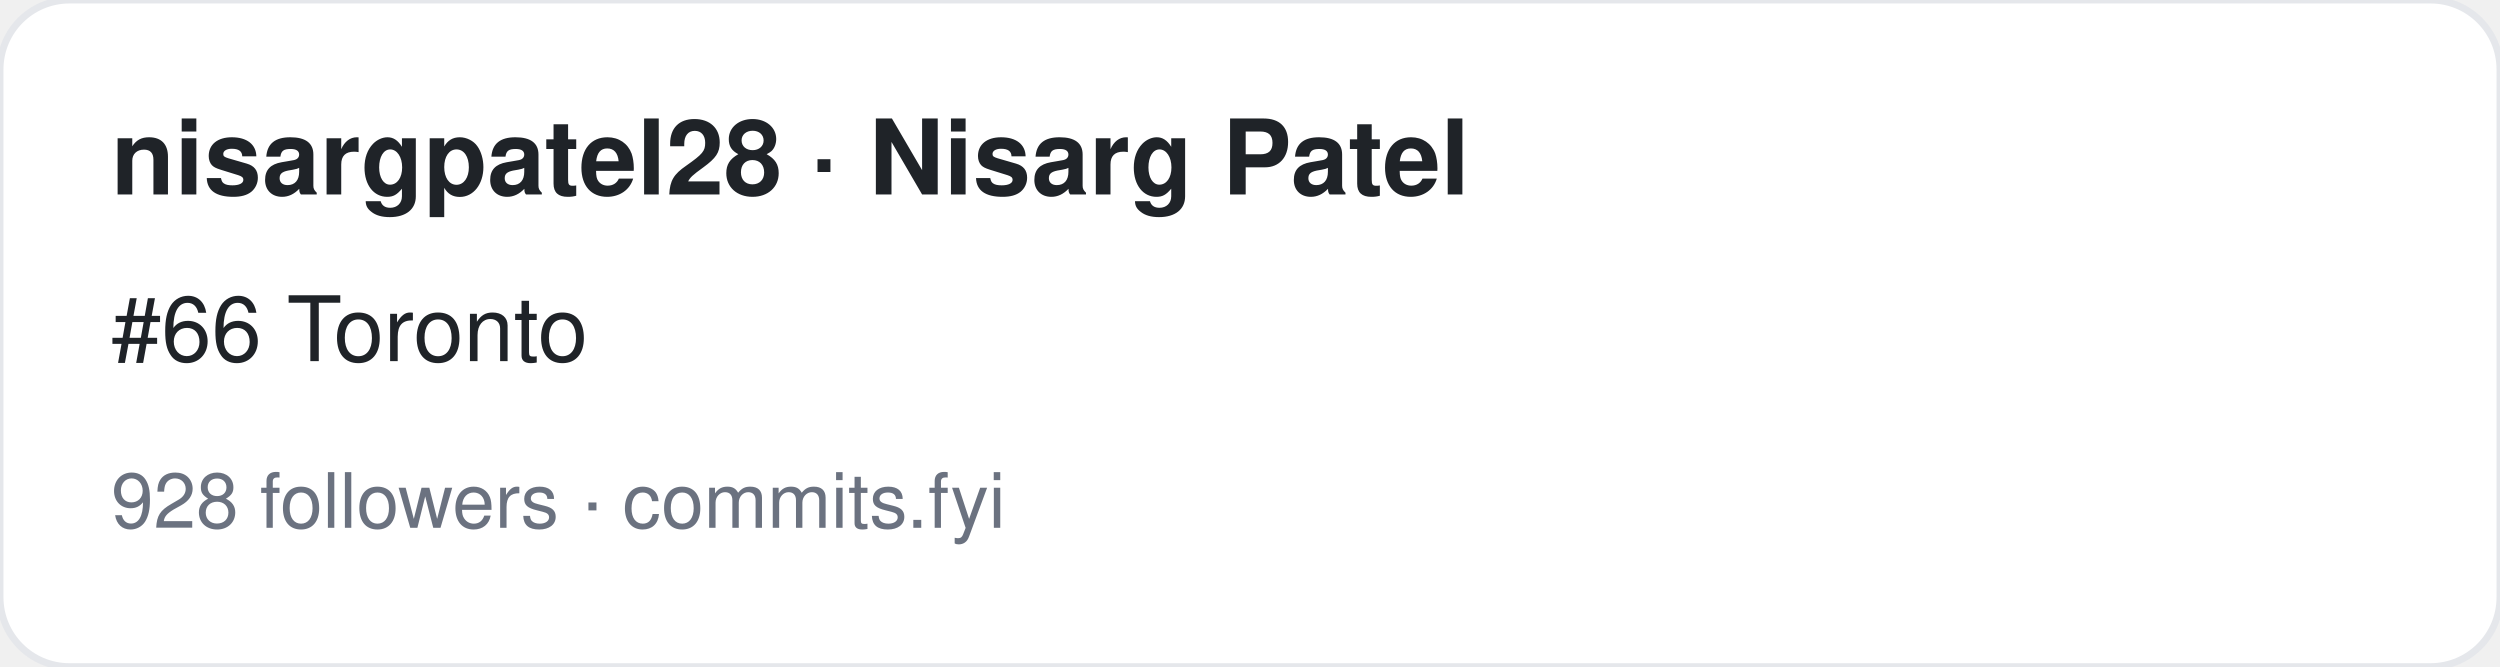
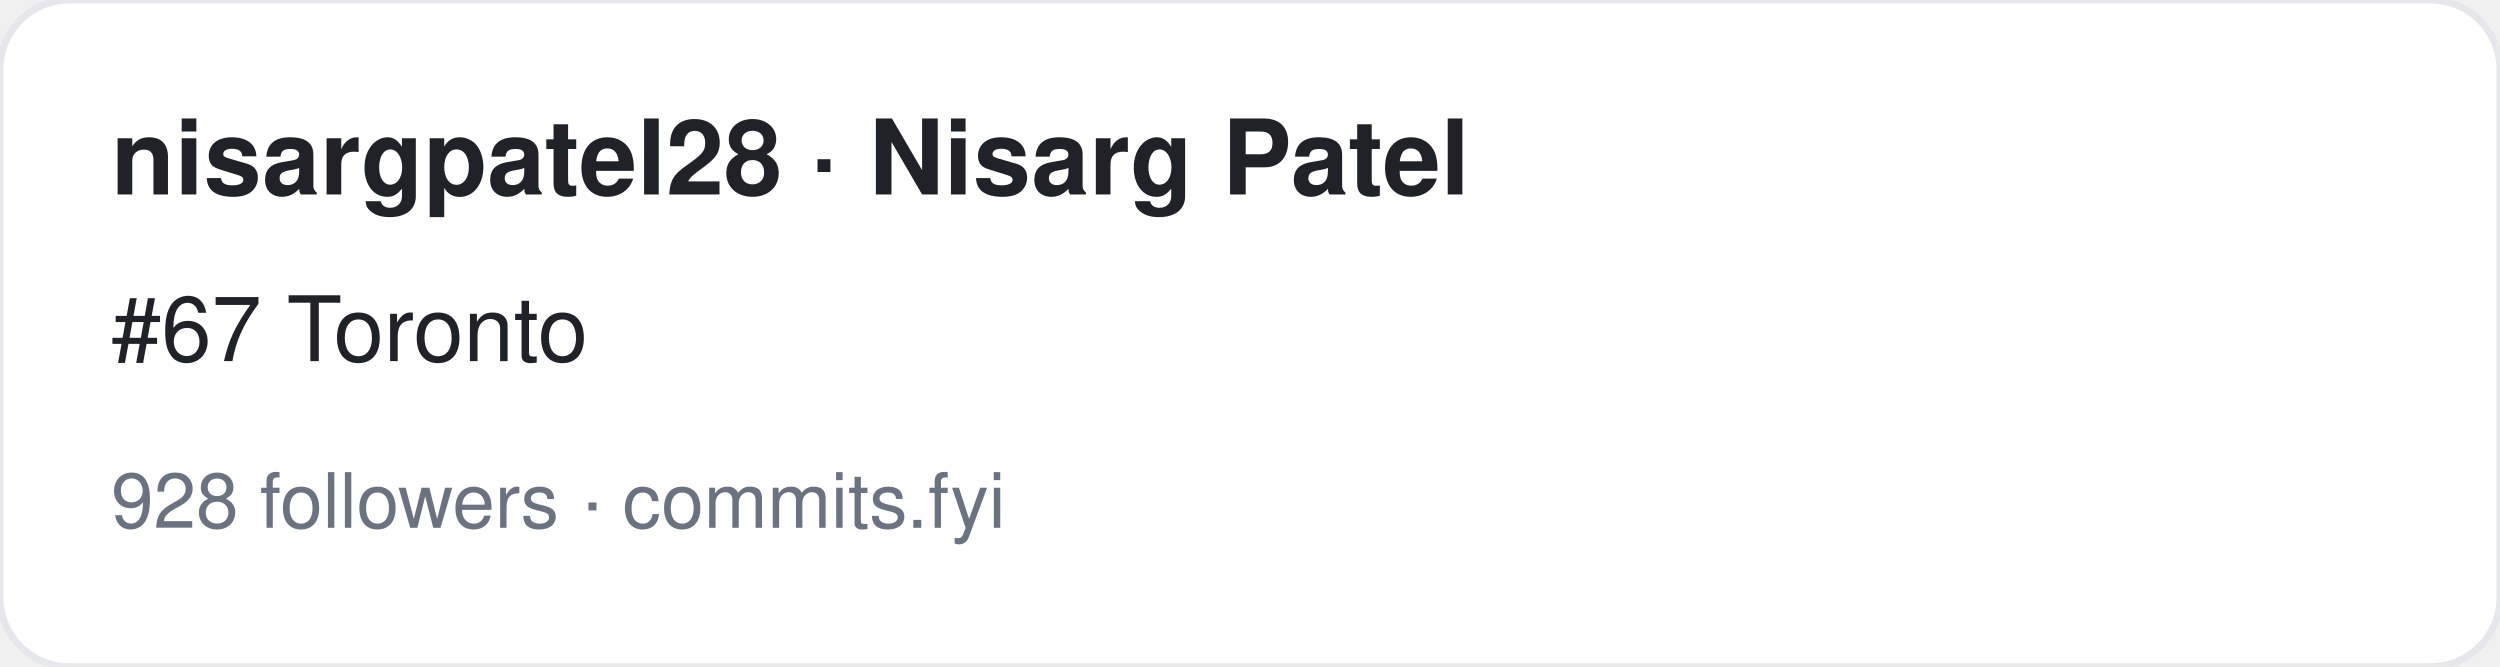
<svg xmlns="http://www.w3.org/2000/svg" width="360" height="96" viewBox="0 0 360 96" font-family="-apple-system,BlinkMacSystemFont,Segoe UI,Helvetica,Arial,sans-serif">
  <rect width="360" height="96" rx="10" fill="#ffffff" stroke="#e5e7eb" />
  <text x="16" y="28" font-size="15" font-weight="700" fill="#1f2328">nisargpatel28 · Nisarg Patel</text>
-   <text x="16" y="52" font-size="13" fill="#1f2328">#66 Toronto</text>
+   <text x="16" y="52" font-size="13" fill="#1f2328">#67 Toronto</text>
  <text x="16" y="76" font-size="11" fill="#6b7280">928 followers · commits.fyi</text>
</svg>
